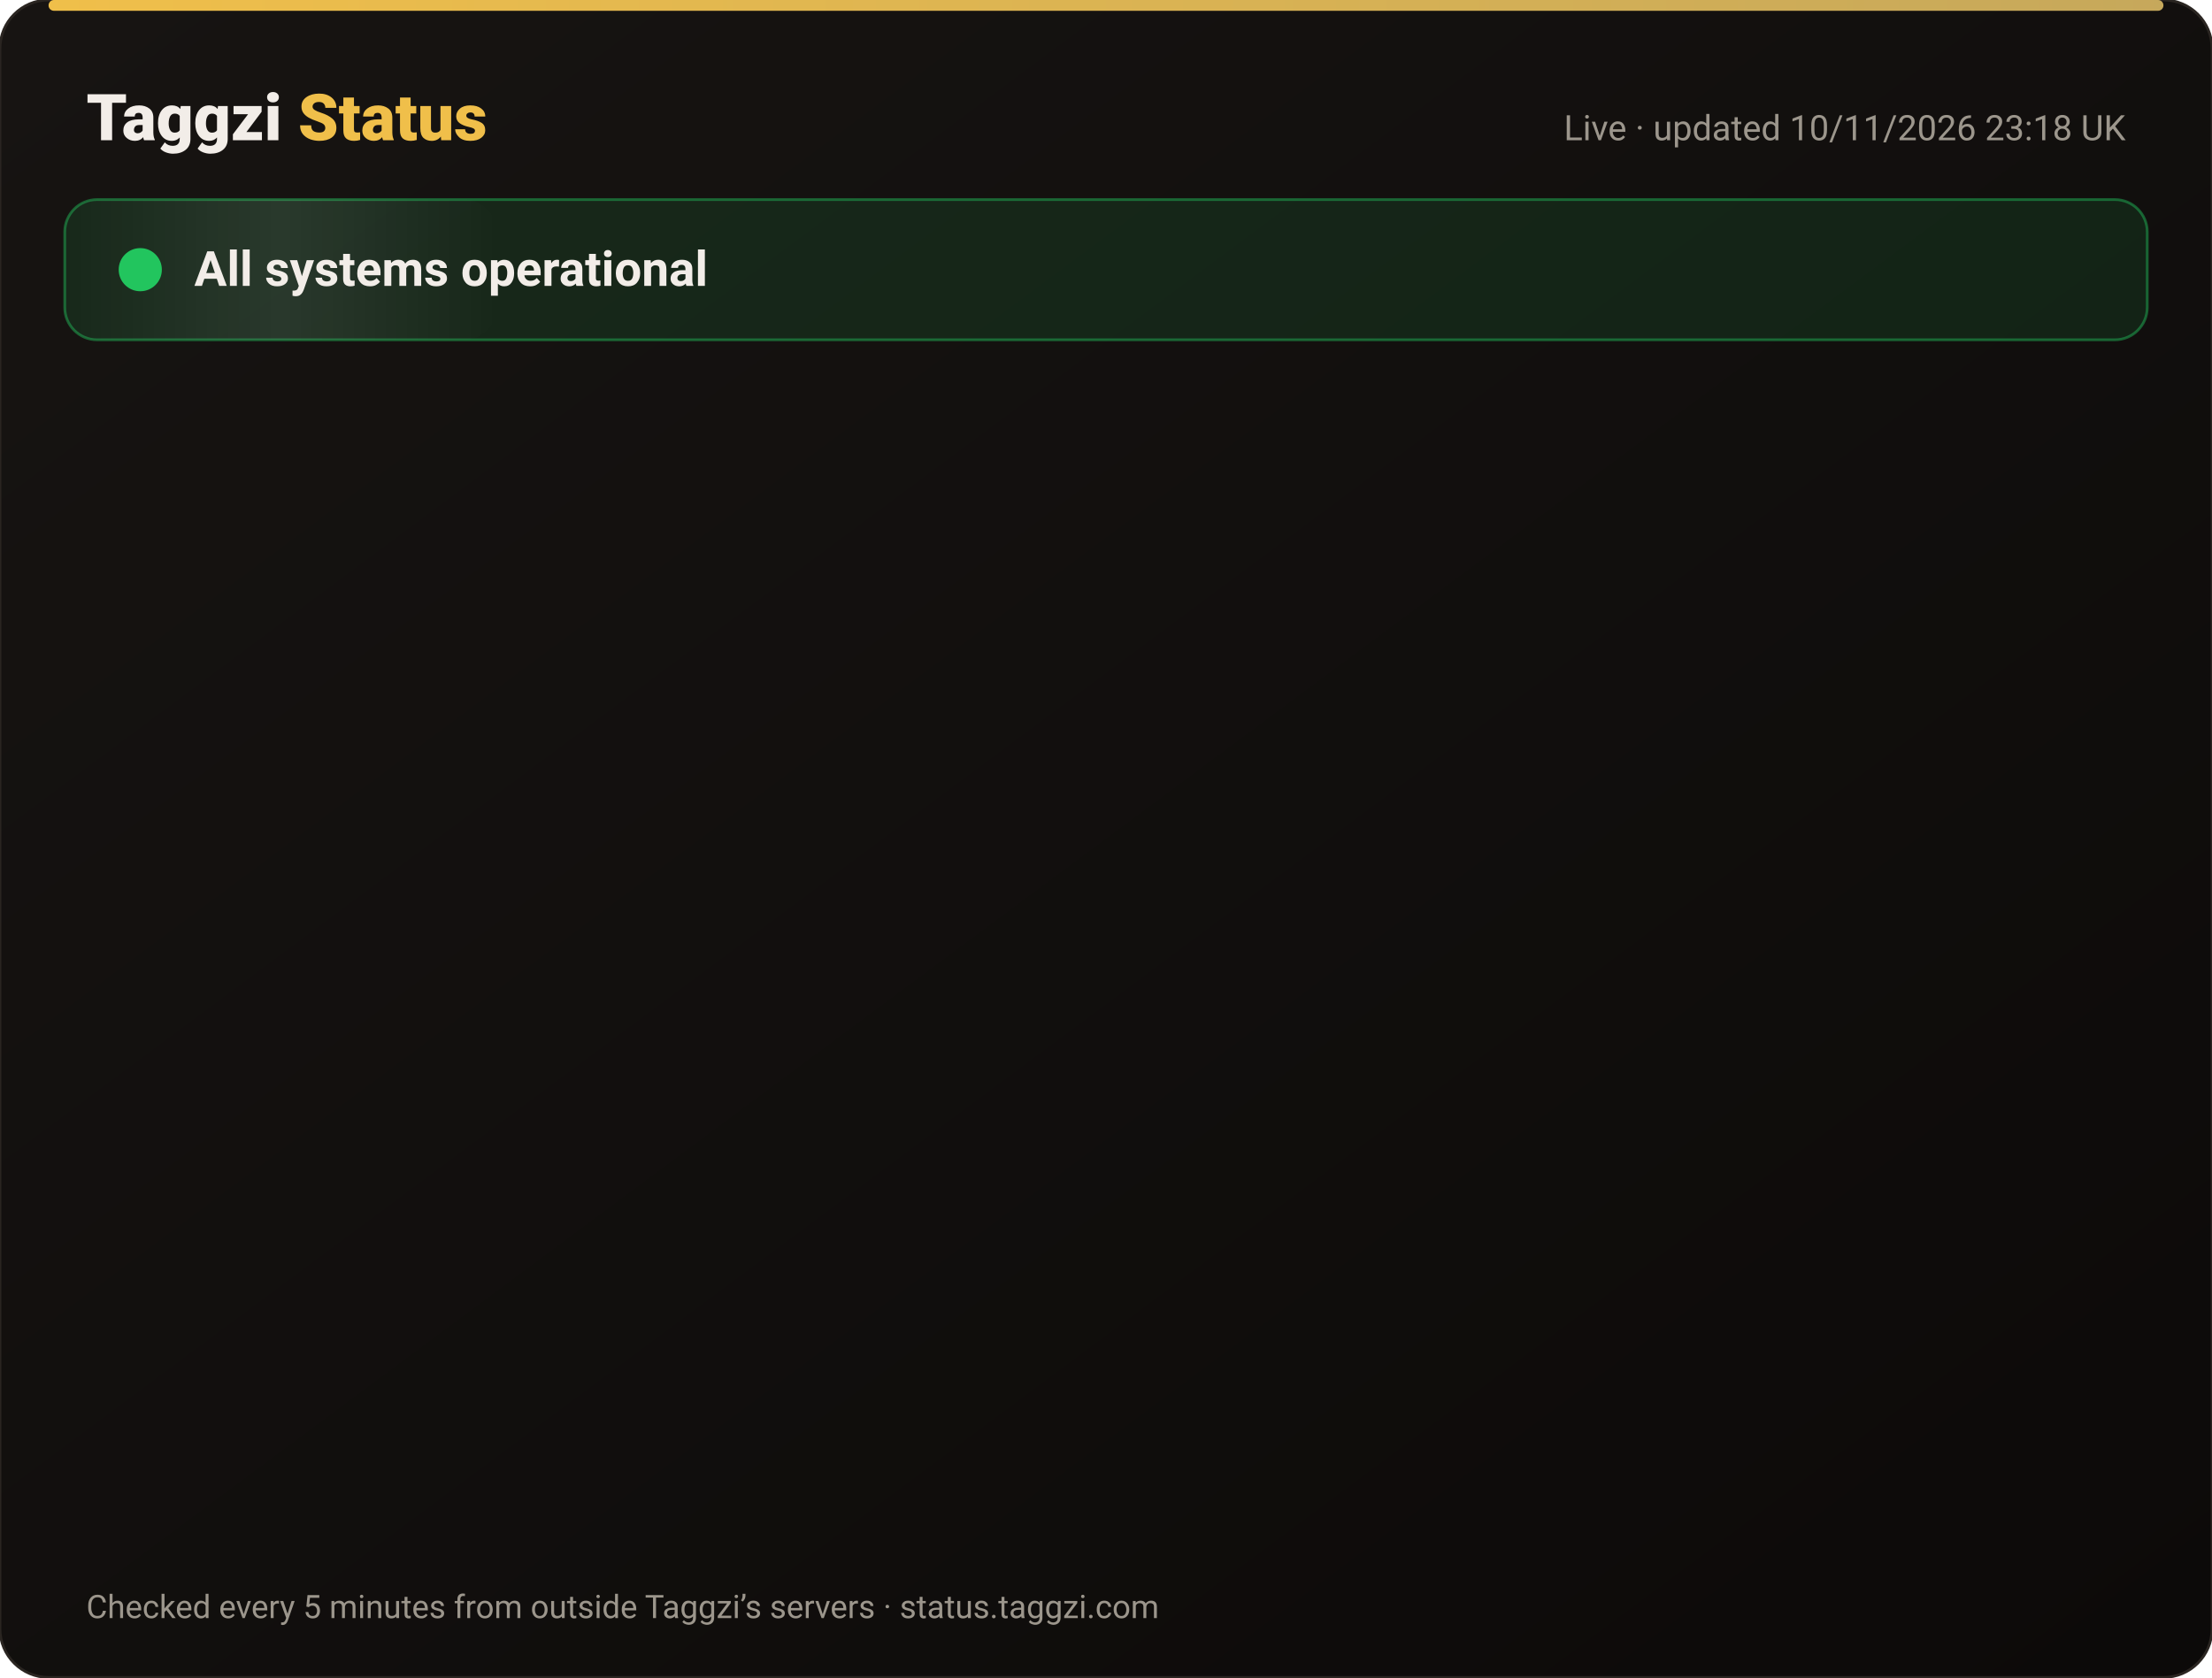
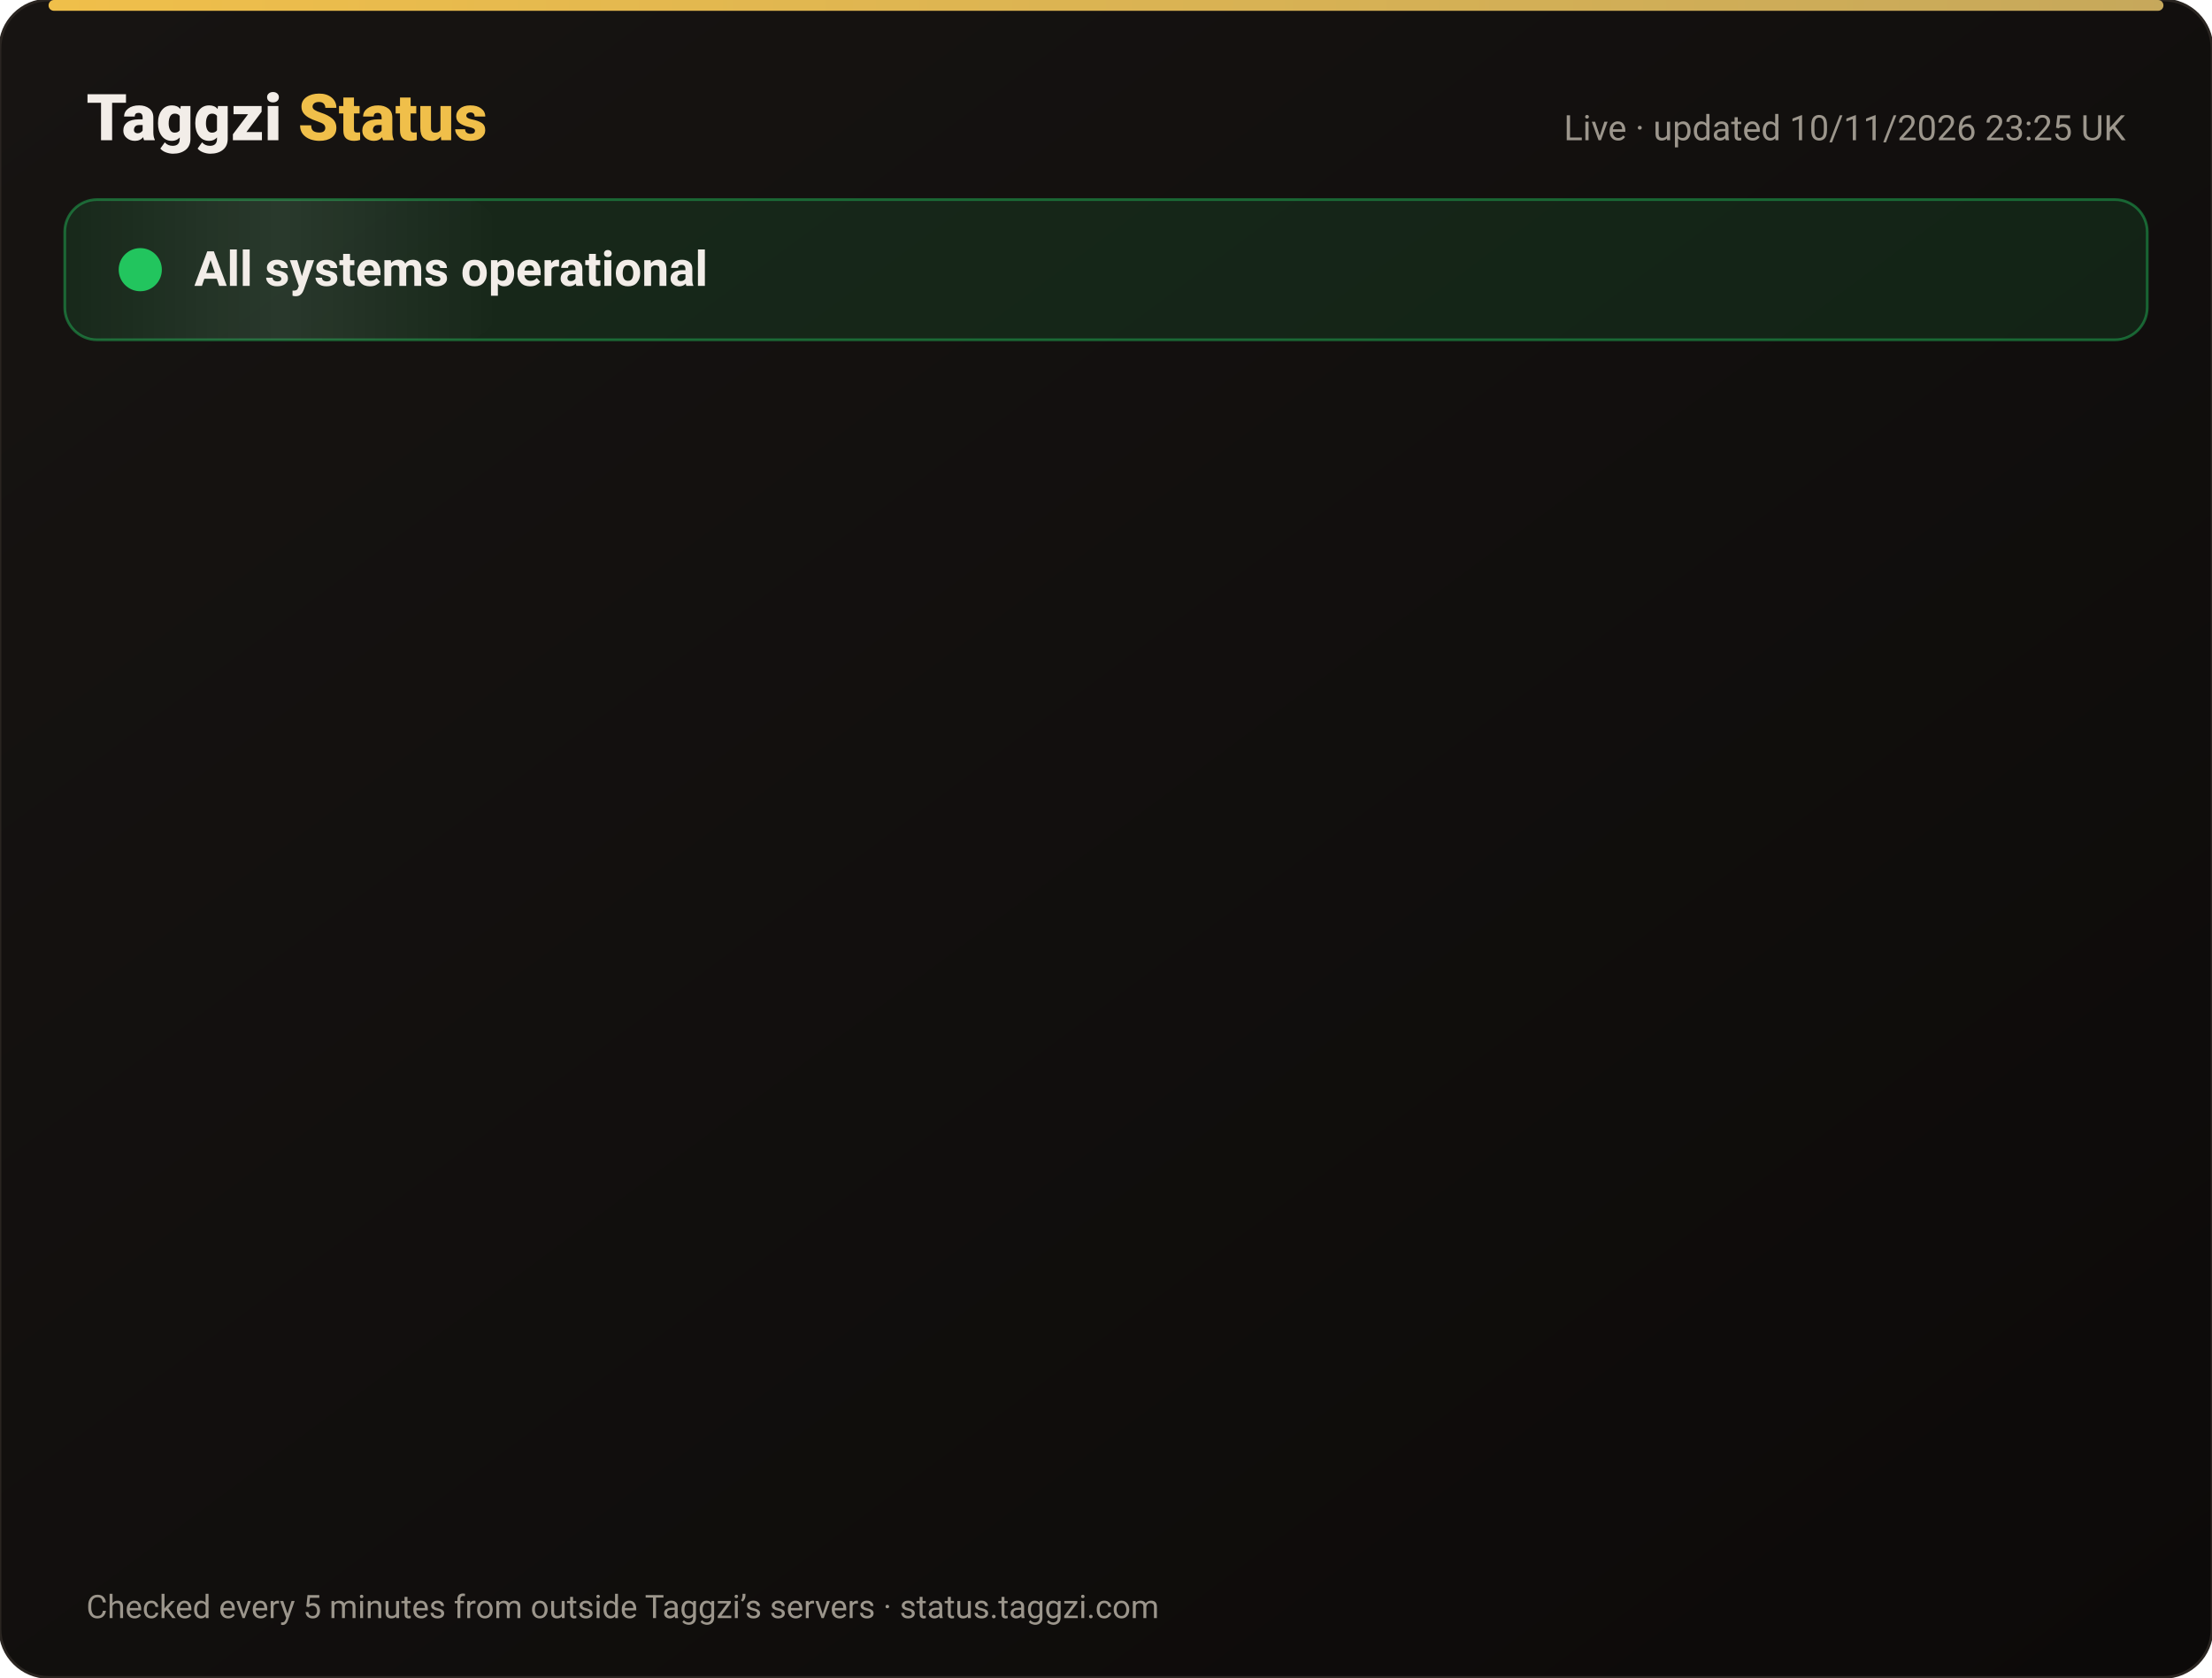
<svg xmlns="http://www.w3.org/2000/svg" width="820" height="622" viewBox="0 0 820 622" font-family="-apple-system,Segoe UI,Roboto,Helvetica,Arial,sans-serif">
  <defs>
    <linearGradient id="bg" x1="0" y1="0" x2="1" y2="1">
      <stop offset="0" stop-color="#171412" />
      <stop offset="1" stop-color="#0C0A09" />
    </linearGradient>
    <linearGradient id="gold" x1="0" x2="1">
      <stop offset="0" stop-color="#F0BF4A" />
      <stop offset="1" stop-color="#c6a85b" />
    </linearGradient>
    <linearGradient id="shine" x1="0" x2="1">
      <stop offset="0" stop-color="#fff" stop-opacity="0" />
      <stop offset=".5" stop-color="#fff" stop-opacity=".08" />
      <stop offset="1" stop-color="#fff" stop-opacity="0" />
    </linearGradient>
  </defs>
  <rect width="820" height="622" rx="18" fill="url(#bg)" stroke="#2a2521" />
  <rect x="18" y="0" width="784" height="4" rx="2" fill="url(#gold)" />
  <text x="32" y="52" font-size="24" font-weight="800" fill="#F2EDE8">Taggzi <tspan fill="#F0BF4A">Status</tspan>
  </text>
-   <text x="788" y="52" font-size="13" fill="#9C968C" text-anchor="end">Live · updated 10/11/2026 23:18 UK</text>
+   <text x="788" y="52" font-size="13" fill="#9C968C" text-anchor="end">Live · updated 10/11/2026 23:25 UK</text>
  <rect x="24" y="74" width="772" height="52" rx="12" fill="#22c55e" fill-opacity=".12" stroke="#22c55e" stroke-opacity=".45" />
  <rect x="24" y="74" width="160" height="52" rx="12" fill="url(#shine)">
    <animate attributeName="x" from="-160" to="820" dur="4s" repeatCount="indefinite" />
  </rect>
  <circle cx="52" cy="100" r="7" fill="#22c55e" />
  <circle cx="52" cy="100" r="7" fill="none" stroke="#22c55e" stroke-width="2">
    <animate attributeName="r" values="7;15;7" dur="2s" repeatCount="indefinite" />
    <animate attributeName="opacity" values=".9;0;.9" dur="2s" repeatCount="indefinite" />
  </circle>
  <text x="72" y="106" font-size="18" font-weight="700" fill="#F2EDE8">All systems operational</text>
  <g opacity="0">
    <animate attributeName="opacity" from="0" to="1" begin="0.00s" dur=".6s" fill="freeze" />
    <line x1="32" y1="188" x2="788" y2="188" stroke="#2a2521" />
    <circle cx="44" cy="166" r="6" fill="#22c55e">
      <animate attributeName="opacity" values="1;.45;1" dur="2.4s" begin="0.00s" repeatCount="indefinite" />
    </circle>
    <text x="62" y="171" font-size="15" font-weight="650" fill="#F2EDE8">Website</text>
    <text x="630" y="171" font-size="13" fill="#9C968C" text-anchor="end">99.97% uptime</text>
    <rect x="648" y="154" width="140" height="24" rx="12" fill="#22c55e" fill-opacity=".14" stroke="#22c55e" stroke-opacity=".5" />
    <text x="718" y="171" font-size="12" font-weight="700" fill="#22c55e" text-anchor="middle">Operational</text>
  </g>
  <g opacity="0">
    <animate attributeName="opacity" from="0" to="1" begin="0.15s" dur=".6s" fill="freeze" />
    <line x1="32" y1="234" x2="788" y2="234" stroke="#2a2521" />
    <circle cx="44" cy="212" r="6" fill="#22c55e">
      <animate attributeName="opacity" values="1;.45;1" dur="2.4s" begin="0.15s" repeatCount="indefinite" />
    </circle>
    <text x="62" y="217" font-size="15" font-weight="650" fill="#F2EDE8">Tag scans</text>
    <text x="630" y="217" font-size="13" fill="#9C968C" text-anchor="end">99.97% uptime</text>
    <rect x="648" y="200" width="140" height="24" rx="12" fill="#22c55e" fill-opacity=".14" stroke="#22c55e" stroke-opacity=".5" />
    <text x="718" y="217" font-size="12" font-weight="700" fill="#22c55e" text-anchor="middle">Operational</text>
  </g>
  <g opacity="0">
    <animate attributeName="opacity" from="0" to="1" begin="0.30s" dur=".6s" fill="freeze" />
    <line x1="32" y1="280" x2="788" y2="280" stroke="#2a2521" />
    <circle cx="44" cy="258" r="6" fill="#22c55e">
      <animate attributeName="opacity" values="1;.45;1" dur="2.4s" begin="0.30s" repeatCount="indefinite" />
    </circle>
    <text x="62" y="263" font-size="15" font-weight="650" fill="#F2EDE8">Manual tag lookup</text>
    <text x="630" y="263" font-size="13" fill="#9C968C" text-anchor="end">99.97% uptime</text>
    <rect x="648" y="246" width="140" height="24" rx="12" fill="#22c55e" fill-opacity=".14" stroke="#22c55e" stroke-opacity=".5" />
    <text x="718" y="263" font-size="12" font-weight="700" fill="#22c55e" text-anchor="middle">Operational</text>
  </g>
  <g opacity="0">
    <animate attributeName="opacity" from="0" to="1" begin="0.45s" dur=".6s" fill="freeze" />
    <line x1="32" y1="326" x2="788" y2="326" stroke="#2a2521" />
    <circle cx="44" cy="304" r="6" fill="#22c55e">
      <animate attributeName="opacity" values="1;.45;1" dur="2.4s" begin="0.45s" repeatCount="indefinite" />
    </circle>
    <text x="62" y="309" font-size="15" font-weight="650" fill="#F2EDE8">App &amp; login</text>
    <text x="630" y="309" font-size="13" fill="#9C968C" text-anchor="end">99.97% uptime</text>
    <rect x="648" y="292" width="140" height="24" rx="12" fill="#22c55e" fill-opacity=".14" stroke="#22c55e" stroke-opacity=".5" />
    <text x="718" y="309" font-size="12" font-weight="700" fill="#22c55e" text-anchor="middle">Operational</text>
  </g>
  <g opacity="0">
    <animate attributeName="opacity" from="0" to="1" begin="0.60s" dur=".6s" fill="freeze" />
    <line x1="32" y1="372" x2="788" y2="372" stroke="#2a2521" />
    <circle cx="44" cy="350" r="6" fill="#22c55e">
      <animate attributeName="opacity" values="1;.45;1" dur="2.4s" begin="0.60s" repeatCount="indefinite" />
    </circle>
    <text x="62" y="355" font-size="15" font-weight="650" fill="#F2EDE8">Community alerts</text>
    <text x="630" y="355" font-size="13" fill="#9C968C" text-anchor="end">99.97% uptime</text>
    <rect x="648" y="338" width="140" height="24" rx="12" fill="#22c55e" fill-opacity=".14" stroke="#22c55e" stroke-opacity=".5" />
    <text x="718" y="355" font-size="12" font-weight="700" fill="#22c55e" text-anchor="middle">Operational</text>
  </g>
  <g opacity="0">
    <animate attributeName="opacity" from="0" to="1" begin="0.75s" dur=".6s" fill="freeze" />
    <line x1="32" y1="418" x2="788" y2="418" stroke="#2a2521" />
    <circle cx="44" cy="396" r="6" fill="#22c55e">
      <animate attributeName="opacity" values="1;.45;1" dur="2.4s" begin="0.75s" repeatCount="indefinite" />
    </circle>
    <text x="62" y="401" font-size="15" font-weight="650" fill="#F2EDE8">Private calling</text>
    <text x="630" y="401" font-size="13" fill="#9C968C" text-anchor="end">99.97% uptime</text>
    <rect x="648" y="384" width="140" height="24" rx="12" fill="#22c55e" fill-opacity=".14" stroke="#22c55e" stroke-opacity=".5" />
    <text x="718" y="401" font-size="12" font-weight="700" fill="#22c55e" text-anchor="middle">Operational</text>
  </g>
  <g opacity="0">
    <animate attributeName="opacity" from="0" to="1" begin="0.90s" dur=".6s" fill="freeze" />
    <line x1="32" y1="464" x2="788" y2="464" stroke="#2a2521" />
    <circle cx="44" cy="442" r="6" fill="#22c55e">
      <animate attributeName="opacity" values="1;.45;1" dur="2.4s" begin="0.90s" repeatCount="indefinite" />
    </circle>
    <text x="62" y="447" font-size="15" font-weight="650" fill="#F2EDE8">Payments</text>
    <text x="630" y="447" font-size="13" fill="#9C968C" text-anchor="end">99.96% uptime</text>
    <rect x="648" y="430" width="140" height="24" rx="12" fill="#22c55e" fill-opacity=".14" stroke="#22c55e" stroke-opacity=".5" />
    <text x="718" y="447" font-size="12" font-weight="700" fill="#22c55e" text-anchor="middle">Operational</text>
  </g>
  <g opacity="0">
    <animate attributeName="opacity" from="0" to="1" begin="1.05s" dur=".6s" fill="freeze" />
    <line x1="32" y1="510" x2="788" y2="510" stroke="#2a2521" />
    <circle cx="44" cy="488" r="6" fill="#22c55e">
      <animate attributeName="opacity" values="1;.45;1" dur="2.4s" begin="1.05s" repeatCount="indefinite" />
    </circle>
    <text x="62" y="493" font-size="15" font-weight="650" fill="#F2EDE8">Email &amp; support</text>
    <text x="630" y="493" font-size="13" fill="#9C968C" text-anchor="end">99.97% uptime</text>
    <rect x="648" y="476" width="140" height="24" rx="12" fill="#22c55e" fill-opacity=".14" stroke="#22c55e" stroke-opacity=".5" />
    <text x="718" y="493" font-size="12" font-weight="700" fill="#22c55e" text-anchor="middle">Operational</text>
  </g>
  <g opacity="0">
    <animate attributeName="opacity" from="0" to="1" begin="1.20s" dur=".6s" fill="freeze" />
    <line x1="32" y1="556" x2="788" y2="556" stroke="#2a2521" />
    <circle cx="44" cy="534" r="6" fill="#22c55e">
      <animate attributeName="opacity" values="1;.45;1" dur="2.4s" begin="1.20s" repeatCount="indefinite" />
    </circle>
    <text x="62" y="539" font-size="15" font-weight="650" fill="#F2EDE8">Secure connection (SSL)</text>
    <text x="630" y="539" font-size="13" fill="#9C968C" text-anchor="end">100.00% uptime</text>
    <rect x="648" y="522" width="140" height="24" rx="12" fill="#22c55e" fill-opacity=".14" stroke="#22c55e" stroke-opacity=".5" />
    <text x="718" y="539" font-size="12" font-weight="700" fill="#22c55e" text-anchor="middle">Operational</text>
  </g>
  <text x="32" y="600" font-size="12" fill="#9C968C">Checked every 5 minutes from outside Taggzi’s servers · status.taggzi.com</text>
</svg>
